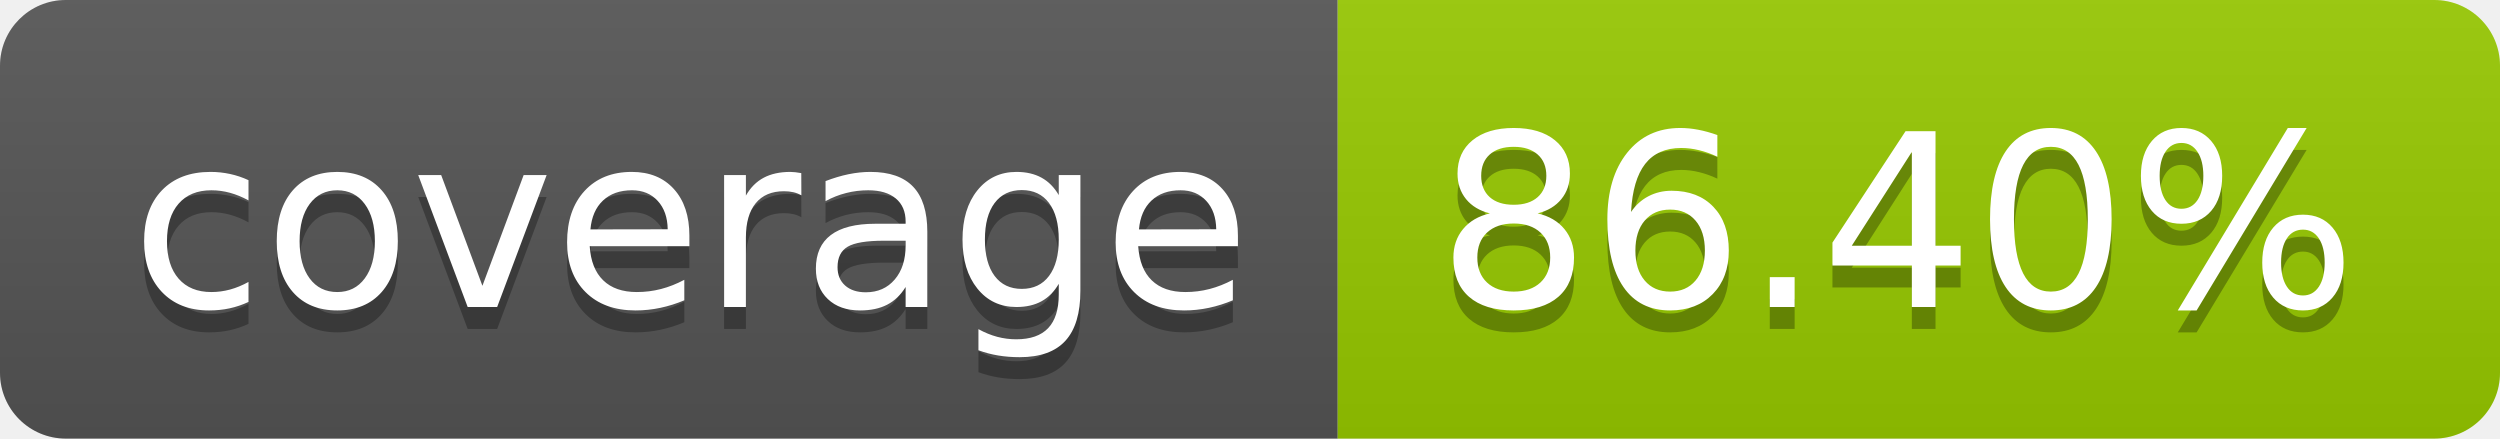
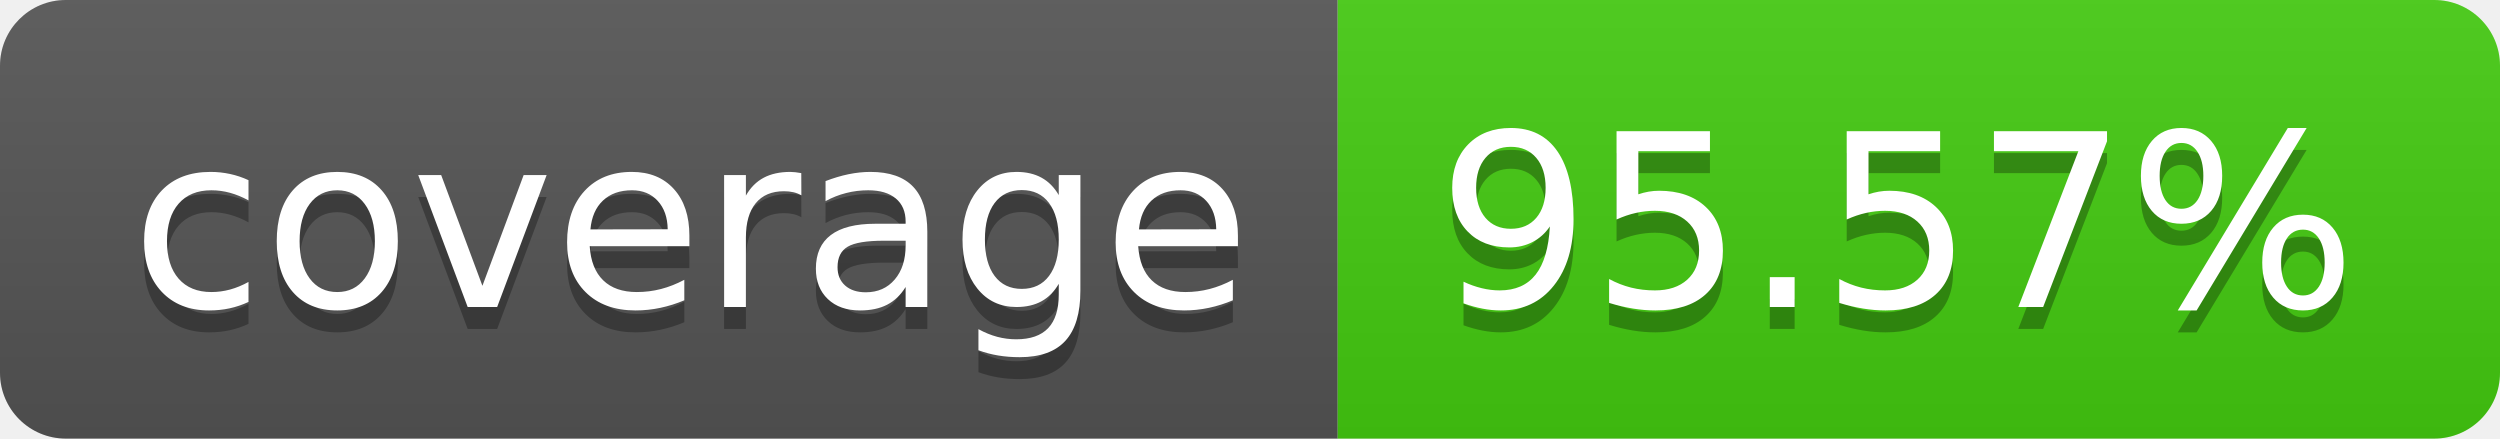
- <svg xmlns="http://www.w3.org/2000/svg" width="114" height="20" role="img" aria-label="coverage: 86.40%">
+ <svg xmlns="http://www.w3.org/2000/svg" width="114" height="20" role="img" aria-label="coverage: 95.57%">
  <linearGradient id="s" x2="0" y2="100%">
    <stop offset="0" stop-color="#bbb" stop-opacity=".1" />
    <stop offset="1" stop-opacity=".1" />
  </linearGradient>
  <clipPath id="r">
    <rect width="114" height="20" rx="3" fill="#fff" />
  </clipPath>
  <g clip-path="url(#r)">
    <rect width="61" height="20" fill="#555" />
-     <rect x="61" width="53" height="20" fill="#97ca00" />
+     <rect x="61" width="53" height="20" fill="#4c1" />
    <rect width="114" height="20" fill="url(#s)" />
  </g>
  <g fill="#fff" text-anchor="middle" font-family="Verdana,Geneva,DejaVu Sans,sans-serif" text-rendering="geometricPrecision" font-size="110">
    <text aria-hidden="true" x="315" y="150" fill="#010101" fill-opacity=".3" transform="scale(.1)" textLength="510">coverage</text>
    <text x="315" y="140" transform="scale(.1)" fill="#fff" textLength="510">coverage</text>
-     <text aria-hidden="true" x="865" y="150" fill="#010101" fill-opacity=".3" transform="scale(.1)" textLength="430">86.40%</text>
-     <text x="865" y="140" transform="scale(.1)" fill="#fff" textLength="430">86.40%</text>
+     <text aria-hidden="true" x="865" y="150" fill="#010101" fill-opacity=".3" transform="scale(.1)" textLength="430">95.57%</text>
+     <text x="865" y="140" transform="scale(.1)" fill="#fff" textLength="430">95.57%</text>
  </g>
</svg>
